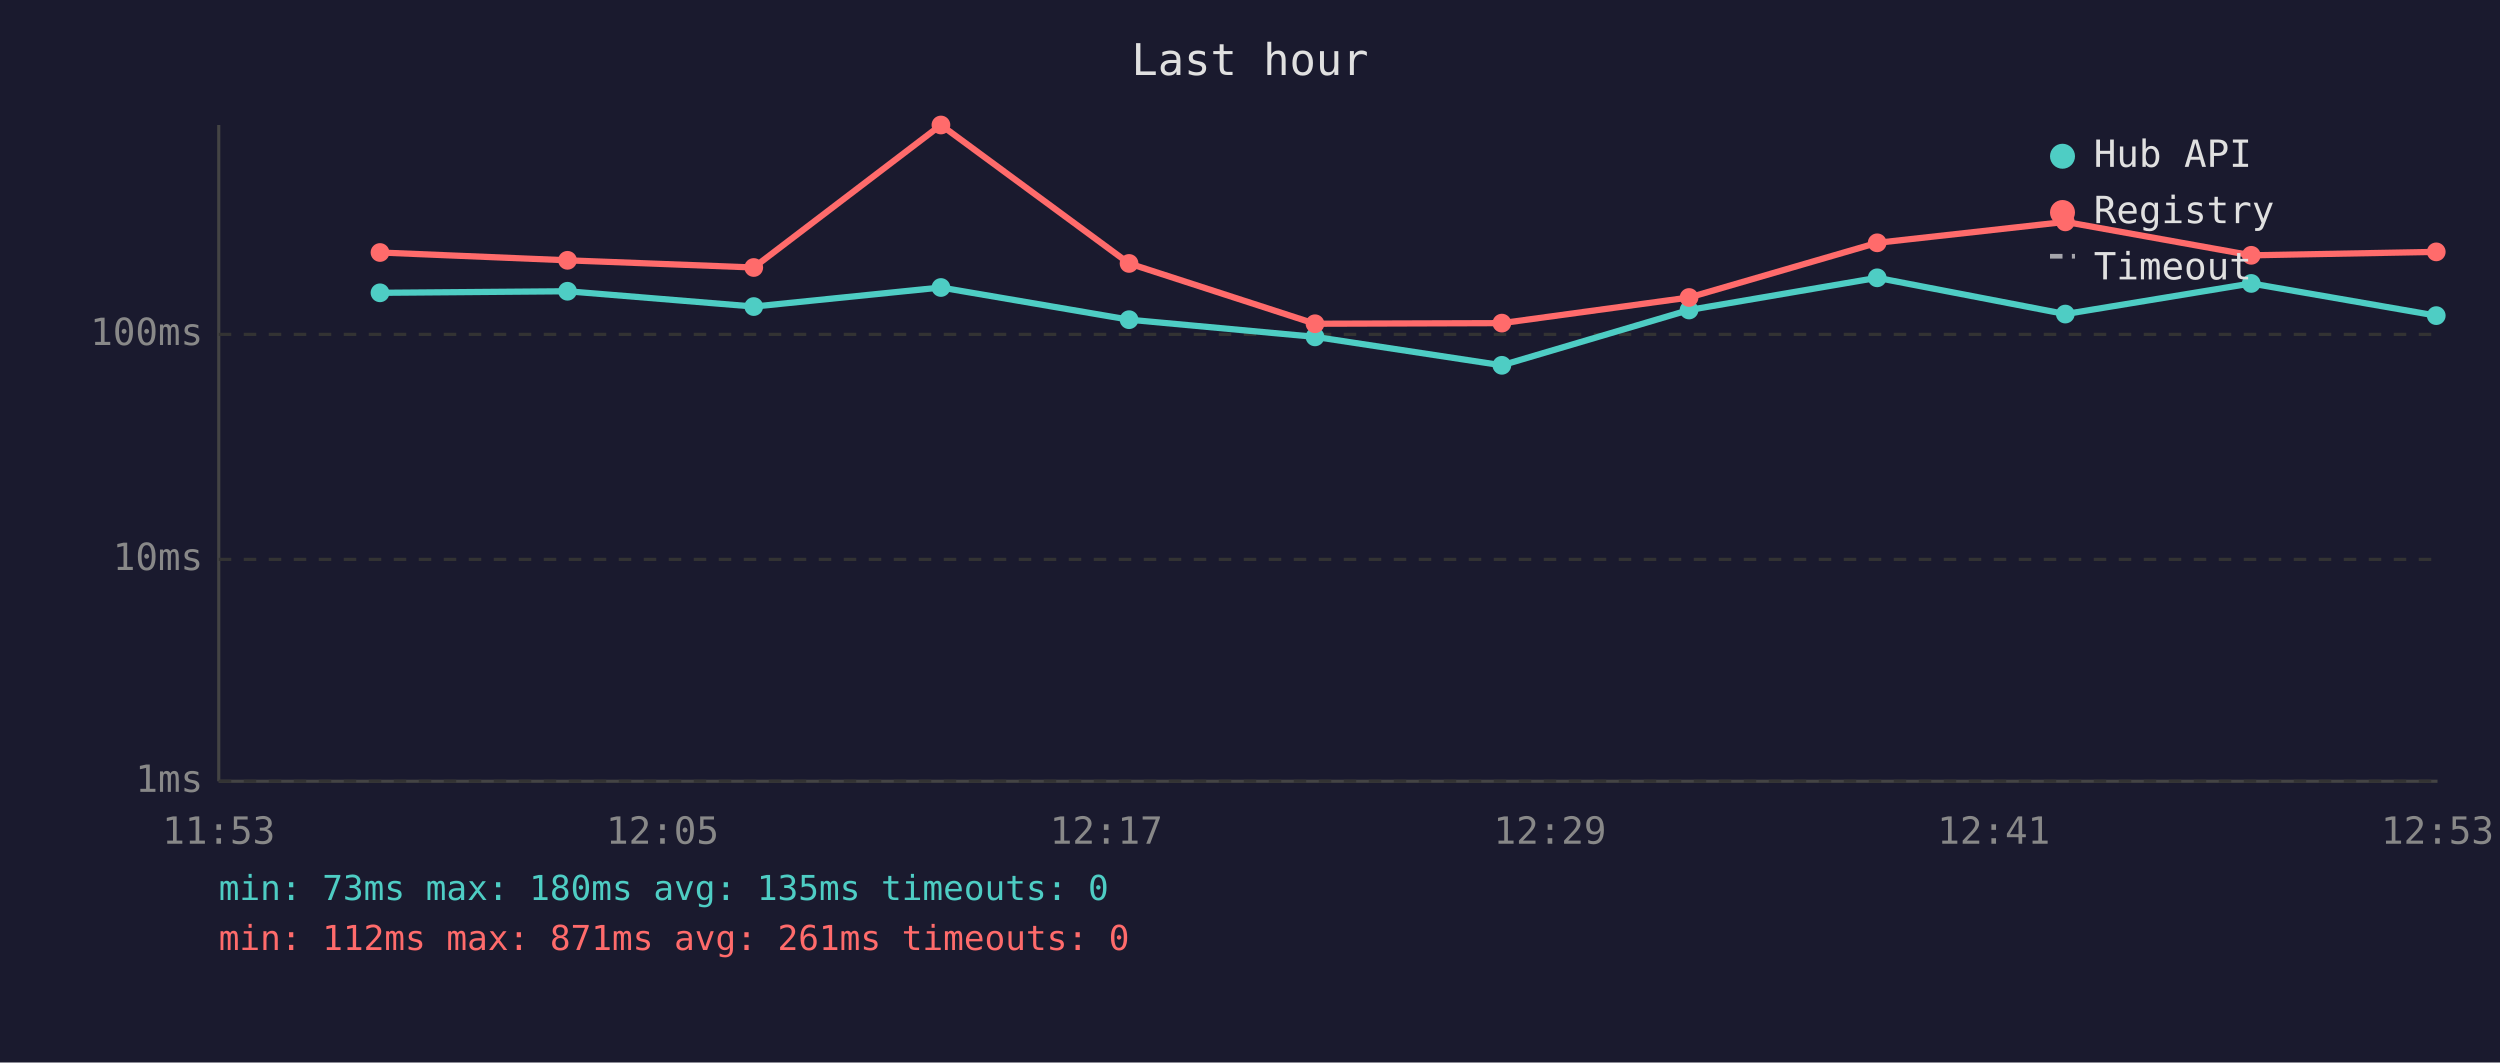
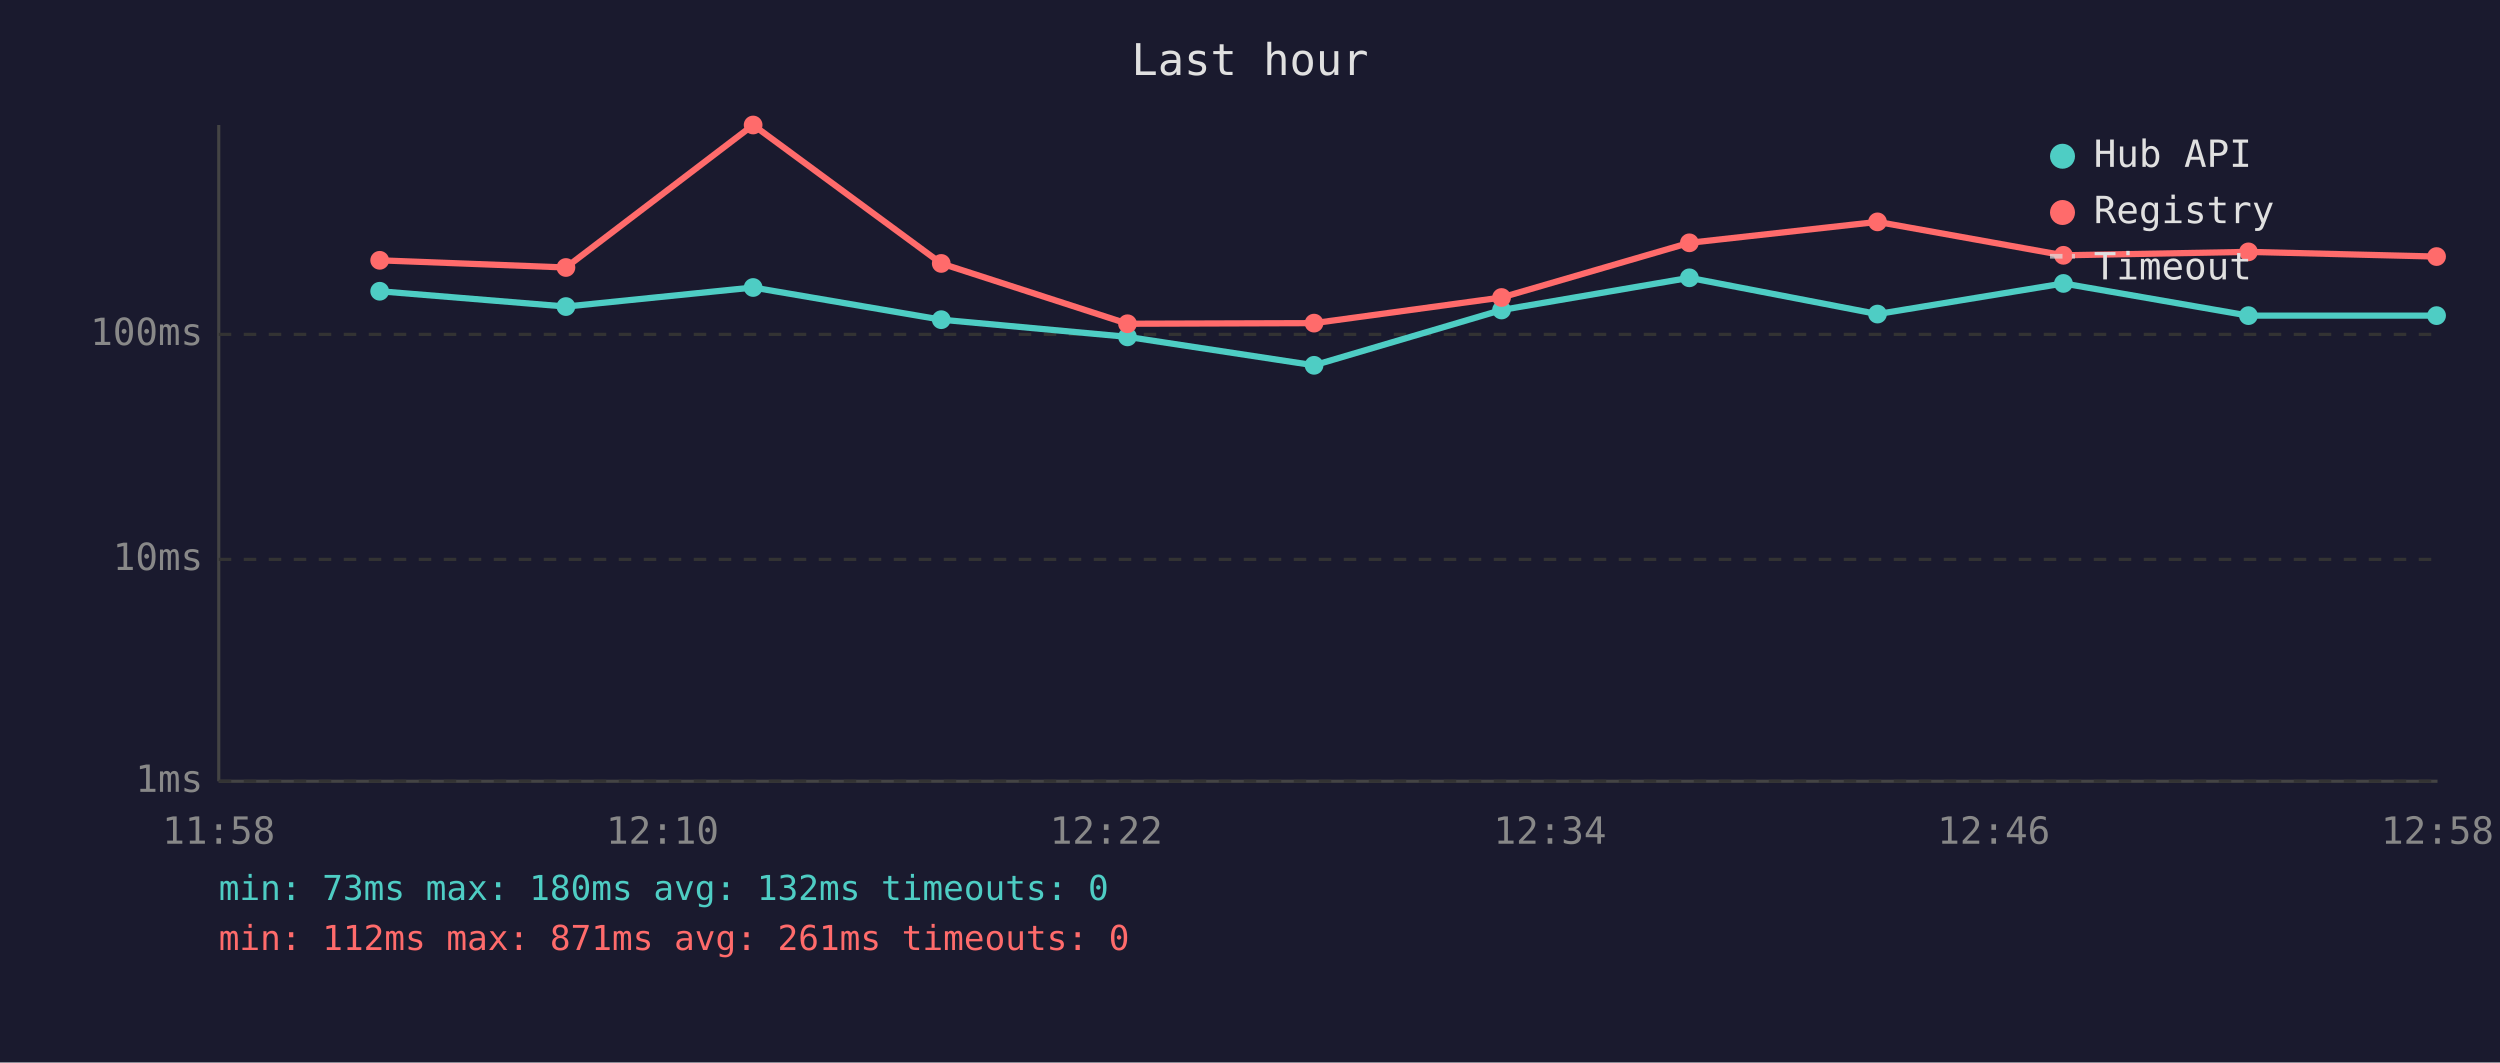
<svg xmlns="http://www.w3.org/2000/svg" viewBox="0 0 800 340" font-family="monospace" font-size="12">
  <rect width="800" height="340" fill="#1a1a2e" />
  <text x="400" y="24" fill="#e0e0e0" font-size="14" text-anchor="middle">Last hour</text>
  <line x1="70" y1="40" x2="70" y2="250" stroke="#444" stroke-width="1" />
  <line x1="70" y1="250" x2="780" y2="250" stroke="#444" stroke-width="1" />
  <line x1="70" y1="250" x2="780" y2="250" stroke="#333" stroke-width="1" stroke-dasharray="4" />
  <text x="65" y="250" fill="#888" text-anchor="end" dominant-baseline="middle">1ms</text>
  <line x1="70" y1="179" x2="780" y2="179" stroke="#333" stroke-width="1" stroke-dasharray="4" />
  <text x="65" y="179" fill="#888" text-anchor="end" dominant-baseline="middle">10ms</text>
  <line x1="70" y1="107" x2="780" y2="107" stroke="#333" stroke-width="1" stroke-dasharray="4" />
  <text x="65" y="107" fill="#888" text-anchor="end" dominant-baseline="middle">100ms</text>
-   <text x="70" y="270" fill="#888" text-anchor="middle">11:53</text>
-   <text x="212" y="270" fill="#888" text-anchor="middle">12:05</text>
-   <text x="354" y="270" fill="#888" text-anchor="middle">12:17</text>
-   <text x="496" y="270" fill="#888" text-anchor="middle">12:29</text>
-   <text x="638" y="270" fill="#888" text-anchor="middle">12:41</text>
-   <text x="780" y="270" fill="#888" text-anchor="middle">12:53</text>
-   <polyline points="121.6,93.7 181.6,93.2 241.2,98.1 301.1,92.0 361.3,102.3 420.8,107.8 480.6,116.9 540.5,99.2 600.7,88.9 660.9,100.5 720.4,90.7 779.6,101.0" fill="none" stroke="#4ecdc4" stroke-width="2" opacity="1" />
-   <circle cx="121.6" cy="93.7" r="3" fill="#4ecdc4" />
-   <circle cx="181.6" cy="93.2" r="3" fill="#4ecdc4" />
-   <circle cx="241.2" cy="98.1" r="3" fill="#4ecdc4" />
-   <circle cx="301.1" cy="92.0" r="3" fill="#4ecdc4" />
-   <circle cx="361.3" cy="102.3" r="3" fill="#4ecdc4" />
-   <circle cx="420.8" cy="107.8" r="3" fill="#4ecdc4" />
-   <circle cx="480.6" cy="116.9" r="3" fill="#4ecdc4" />
-   <circle cx="540.5" cy="99.2" r="3" fill="#4ecdc4" />
-   <circle cx="600.7" cy="88.9" r="3" fill="#4ecdc4" />
-   <circle cx="660.9" cy="100.5" r="3" fill="#4ecdc4" />
-   <circle cx="720.4" cy="90.7" r="3" fill="#4ecdc4" />
-   <circle cx="779.6" cy="101.0" r="3" fill="#4ecdc4" />
-   <polyline points="121.6,80.8 181.6,83.3 241.2,85.6 301.1,40.0 361.3,84.3 420.8,103.6 480.6,103.4 540.5,95.2 600.7,77.7 660.9,71.0 720.4,81.7 779.6,80.6" fill="none" stroke="#ff6b6b" stroke-width="2" opacity="1" />
-   <circle cx="121.6" cy="80.8" r="3" fill="#ff6b6b" />
-   <circle cx="181.6" cy="83.3" r="3" fill="#ff6b6b" />
-   <circle cx="241.2" cy="85.6" r="3" fill="#ff6b6b" />
-   <circle cx="301.1" cy="40.0" r="3" fill="#ff6b6b" />
-   <circle cx="361.3" cy="84.3" r="3" fill="#ff6b6b" />
-   <circle cx="420.8" cy="103.6" r="3" fill="#ff6b6b" />
-   <circle cx="480.6" cy="103.4" r="3" fill="#ff6b6b" />
-   <circle cx="540.5" cy="95.2" r="3" fill="#ff6b6b" />
-   <circle cx="600.7" cy="77.7" r="3" fill="#ff6b6b" />
-   <circle cx="660.9" cy="71.0" r="3" fill="#ff6b6b" />
-   <circle cx="720.4" cy="81.7" r="3" fill="#ff6b6b" />
-   <circle cx="779.6" cy="80.6" r="3" fill="#ff6b6b" />
+   <text x="70" y="270" fill="#888" text-anchor="middle">11:58</text>
+   <text x="212" y="270" fill="#888" text-anchor="middle">12:10</text>
+   <text x="354" y="270" fill="#888" text-anchor="middle">12:22</text>
+   <text x="496" y="270" fill="#888" text-anchor="middle">12:34</text>
+   <text x="638" y="270" fill="#888" text-anchor="middle">12:46</text>
+   <text x="780" y="270" fill="#888" text-anchor="middle">12:58</text>
+   <polyline points="121.5,93.2 181.1,98.1 241.0,92.0 301.2,102.3 360.8,107.8 420.5,116.9 480.5,99.2 540.6,88.9 600.8,100.5 660.3,90.7 719.5,101.0 779.7,101.0" fill="none" stroke="#4ecdc4" stroke-width="2" opacity="1" />
+   <circle cx="121.5" cy="93.2" r="3" fill="#4ecdc4" />
+   <circle cx="181.1" cy="98.1" r="3" fill="#4ecdc4" />
+   <circle cx="241.0" cy="92.0" r="3" fill="#4ecdc4" />
+   <circle cx="301.2" cy="102.3" r="3" fill="#4ecdc4" />
+   <circle cx="360.8" cy="107.8" r="3" fill="#4ecdc4" />
+   <circle cx="420.5" cy="116.9" r="3" fill="#4ecdc4" />
+   <circle cx="480.5" cy="99.2" r="3" fill="#4ecdc4" />
+   <circle cx="540.6" cy="88.9" r="3" fill="#4ecdc4" />
+   <circle cx="600.8" cy="100.5" r="3" fill="#4ecdc4" />
+   <circle cx="660.3" cy="90.7" r="3" fill="#4ecdc4" />
+   <circle cx="719.5" cy="101.0" r="3" fill="#4ecdc4" />
+   <circle cx="779.7" cy="101.0" r="3" fill="#4ecdc4" />
+   <polyline points="121.5,83.3 181.1,85.6 241.0,40.0 301.2,84.3 360.8,103.6 420.5,103.4 480.5,95.2 540.6,77.7 600.8,71.0 660.3,81.7 719.5,80.6 779.7,82.1" fill="none" stroke="#ff6b6b" stroke-width="2" opacity="1" />
+   <circle cx="121.5" cy="83.3" r="3" fill="#ff6b6b" />
+   <circle cx="181.1" cy="85.6" r="3" fill="#ff6b6b" />
+   <circle cx="241.0" cy="40.0" r="3" fill="#ff6b6b" />
+   <circle cx="301.2" cy="84.3" r="3" fill="#ff6b6b" />
+   <circle cx="360.8" cy="103.6" r="3" fill="#ff6b6b" />
+   <circle cx="420.5" cy="103.4" r="3" fill="#ff6b6b" />
+   <circle cx="480.5" cy="95.2" r="3" fill="#ff6b6b" />
+   <circle cx="540.6" cy="77.7" r="3" fill="#ff6b6b" />
+   <circle cx="600.8" cy="71.0" r="3" fill="#ff6b6b" />
+   <circle cx="660.3" cy="81.7" r="3" fill="#ff6b6b" />
+   <circle cx="719.5" cy="80.6" r="3" fill="#ff6b6b" />
+   <circle cx="779.7" cy="82.1" r="3" fill="#ff6b6b" />
  <circle cx="660" cy="50" r="4" fill="#4ecdc4" />
  <text x="670" y="50" fill="#e0e0e0" dominant-baseline="middle">Hub API</text>
  <circle cx="660" cy="68" r="4" fill="#ff6b6b" />
  <text x="670" y="68" fill="#e0e0e0" dominant-baseline="middle">Registry</text>
  <line x1="656" y1="82" x2="664" y2="82" stroke="#e0e0e0" stroke-width="1.5" stroke-dasharray="4,3" opacity="0.7" />
  <text x="670" y="86" fill="#e0e0e0" dominant-baseline="middle">Timeout</text>
-   <text x="70" y="288" fill="#4ecdc4" font-size="11">min: 73ms  max: 180ms  avg: 135ms  timeouts: 0</text>
+   <text x="70" y="288" fill="#4ecdc4" font-size="11">min: 73ms  max: 180ms  avg: 132ms  timeouts: 0</text>
  <text x="70" y="304" fill="#ff6b6b" font-size="11">min: 112ms  max: 871ms  avg: 261ms  timeouts: 0</text>
</svg>
